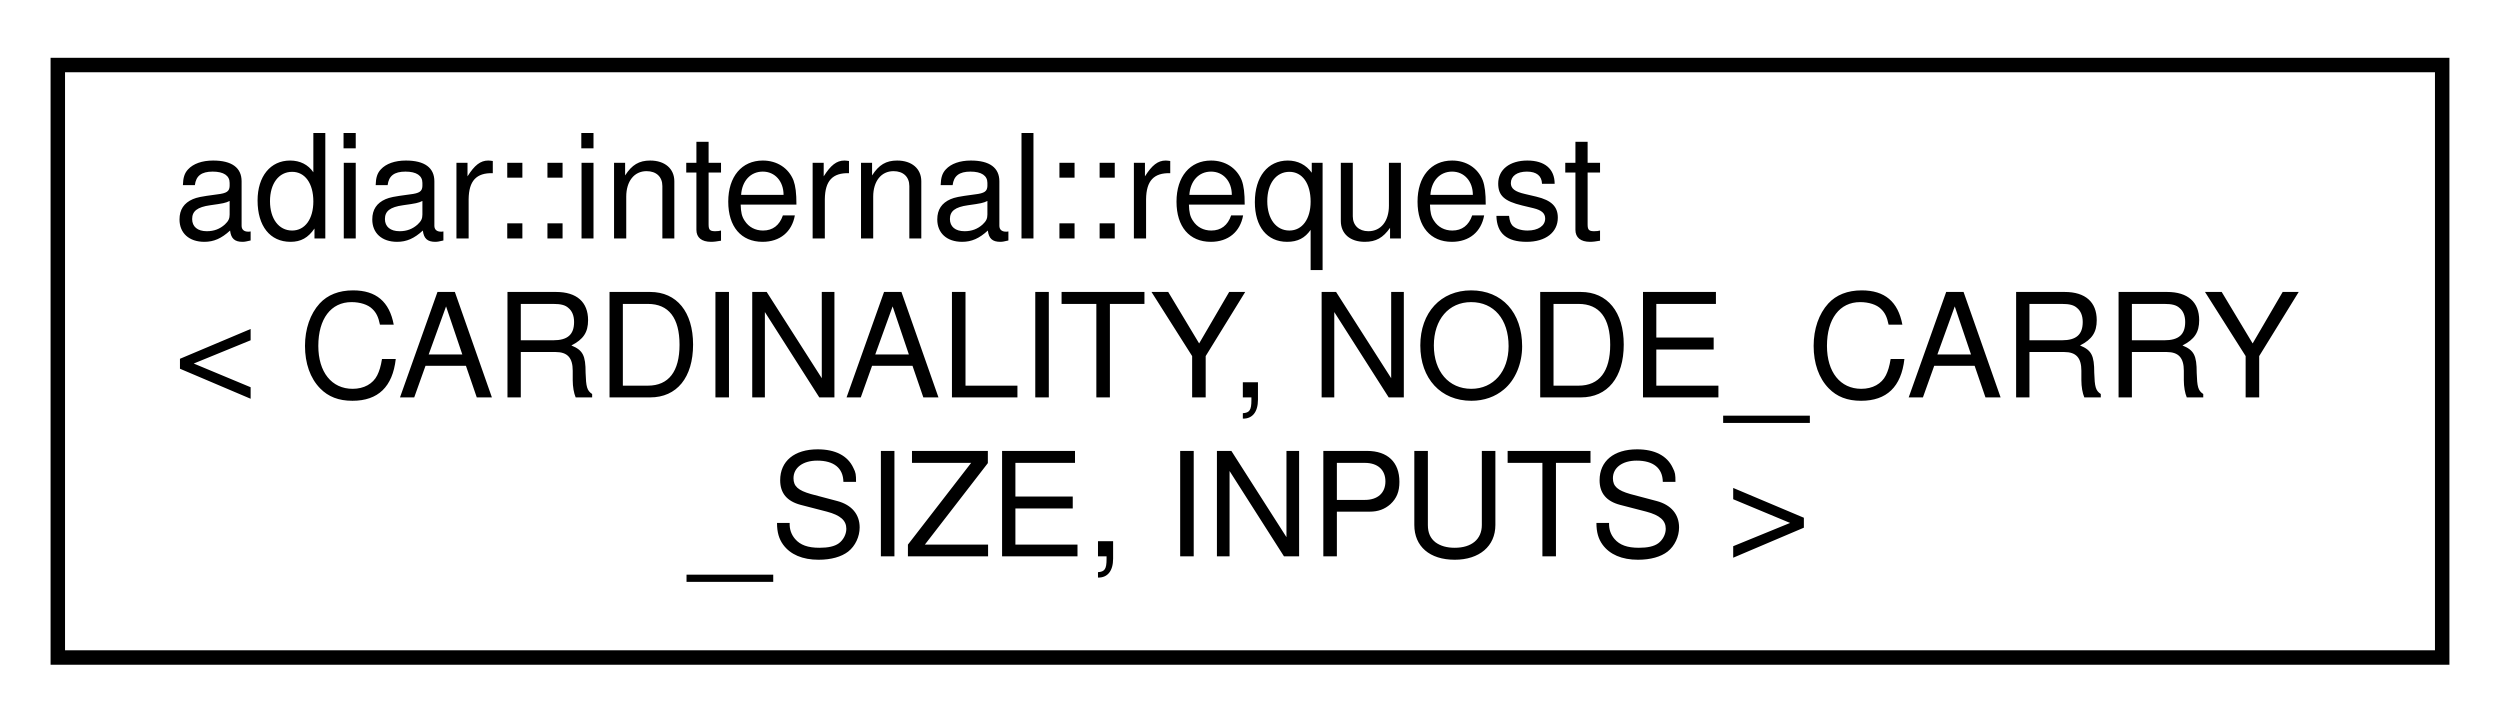
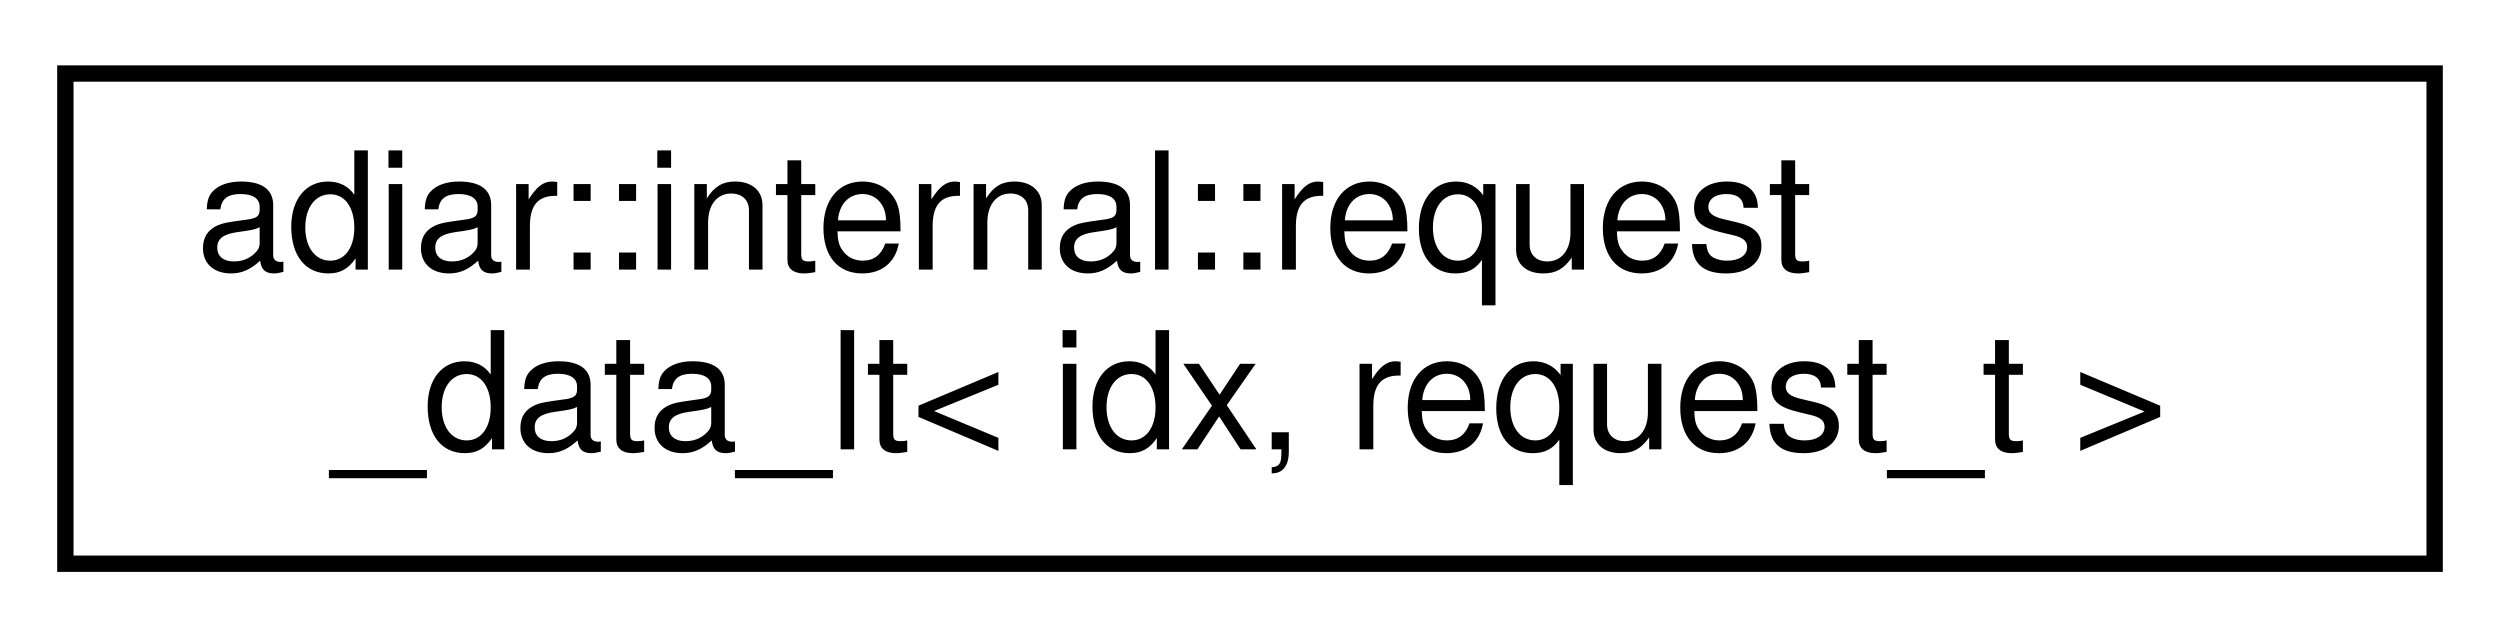
- <svg xmlns="http://www.w3.org/2000/svg" xmlns:xlink="http://www.w3.org/1999/xlink" width="173pt" height="50pt" viewBox="0.00 0.00 173.00 50.00">
-   <g id="graph0" class="graph" transform="scale(1 1) rotate(0) translate(4 46)">
+ <svg xmlns="http://www.w3.org/2000/svg" xmlns:xlink="http://www.w3.org/1999/xlink" width="153pt" height="39pt" viewBox="0.00 0.00 153.00 39.00">
+   <g id="graph0" class="graph" transform="scale(1 1) rotate(0) translate(4 35)">
    <g id="node1" class="node">
      <g id="a_node1">
-         <a xlink:href="classadiar_1_1internal_1_1request.html" target="_top" xlink:title="Request struct for the top-down sweep time-forwarding algorithms.">
-           <polygon fill="none" stroke="black" points="0,-0.5 0,-41.5 165,-41.5 165,-0.5 0,-0.5" />
-           <text text-anchor="start" x="8" y="-29.5" font-family="Helvetica,sans-Serif" font-size="10.00">adiar::internal::request</text>
-           <text text-anchor="start" x="8" y="-18.5" font-family="Helvetica,sans-Serif" font-size="10.00">&lt; CARDINALITY, NODE_CARRY</text>
-           <text text-anchor="middle" x="82.5" y="-7.5" font-family="Helvetica,sans-Serif" font-size="10.00">_SIZE, INPUTS &gt;</text>
+         <a xlink:href="structadiar_1_1internal_1_1request__data__lt.html" target="_top" xlink:title=" ">
+           <polygon fill="none" stroke="black" points="0,-0.5 0,-30.5 145,-30.5 145,-0.5 0,-0.5" />
+           <text text-anchor="start" x="8" y="-18.5" font-family="Helvetica,sans-Serif" font-size="10.00">adiar::internal::request</text>
+           <text text-anchor="middle" x="72.5" y="-7.5" font-family="Helvetica,sans-Serif" font-size="10.00">_data_lt&lt; idx, request_t &gt;</text>
        </a>
      </g>
    </g>
  </g>
</svg>
